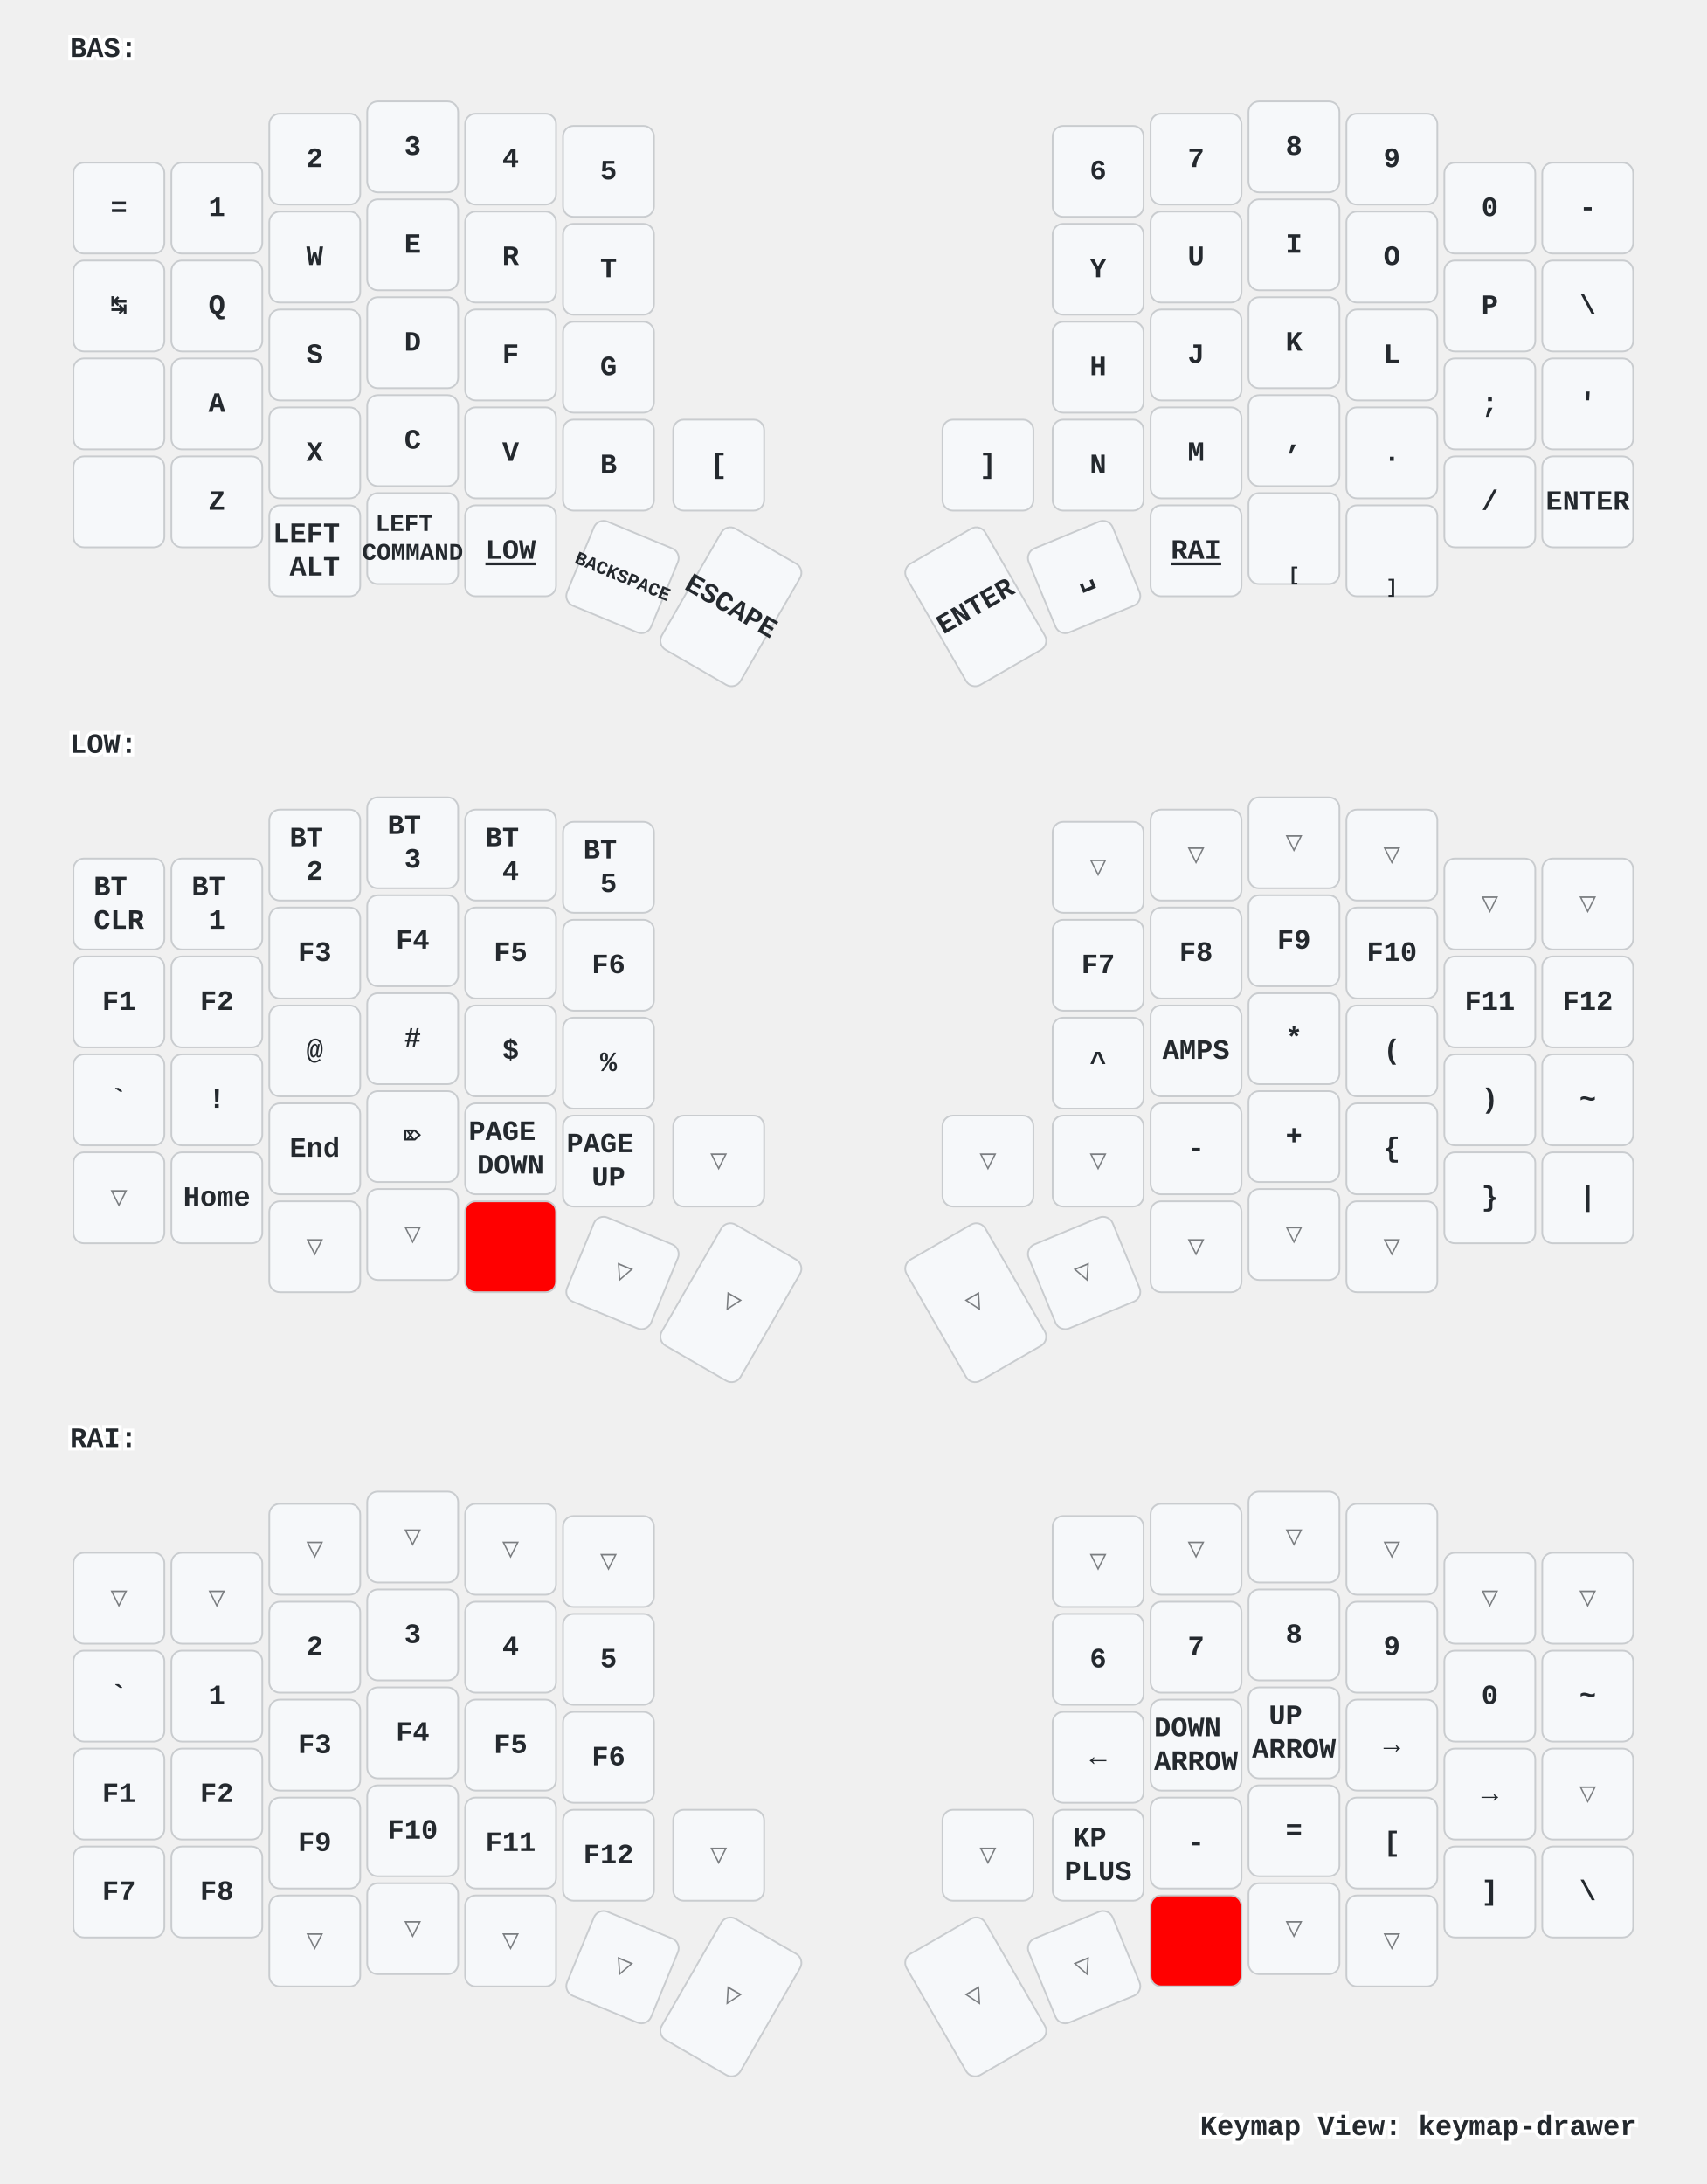
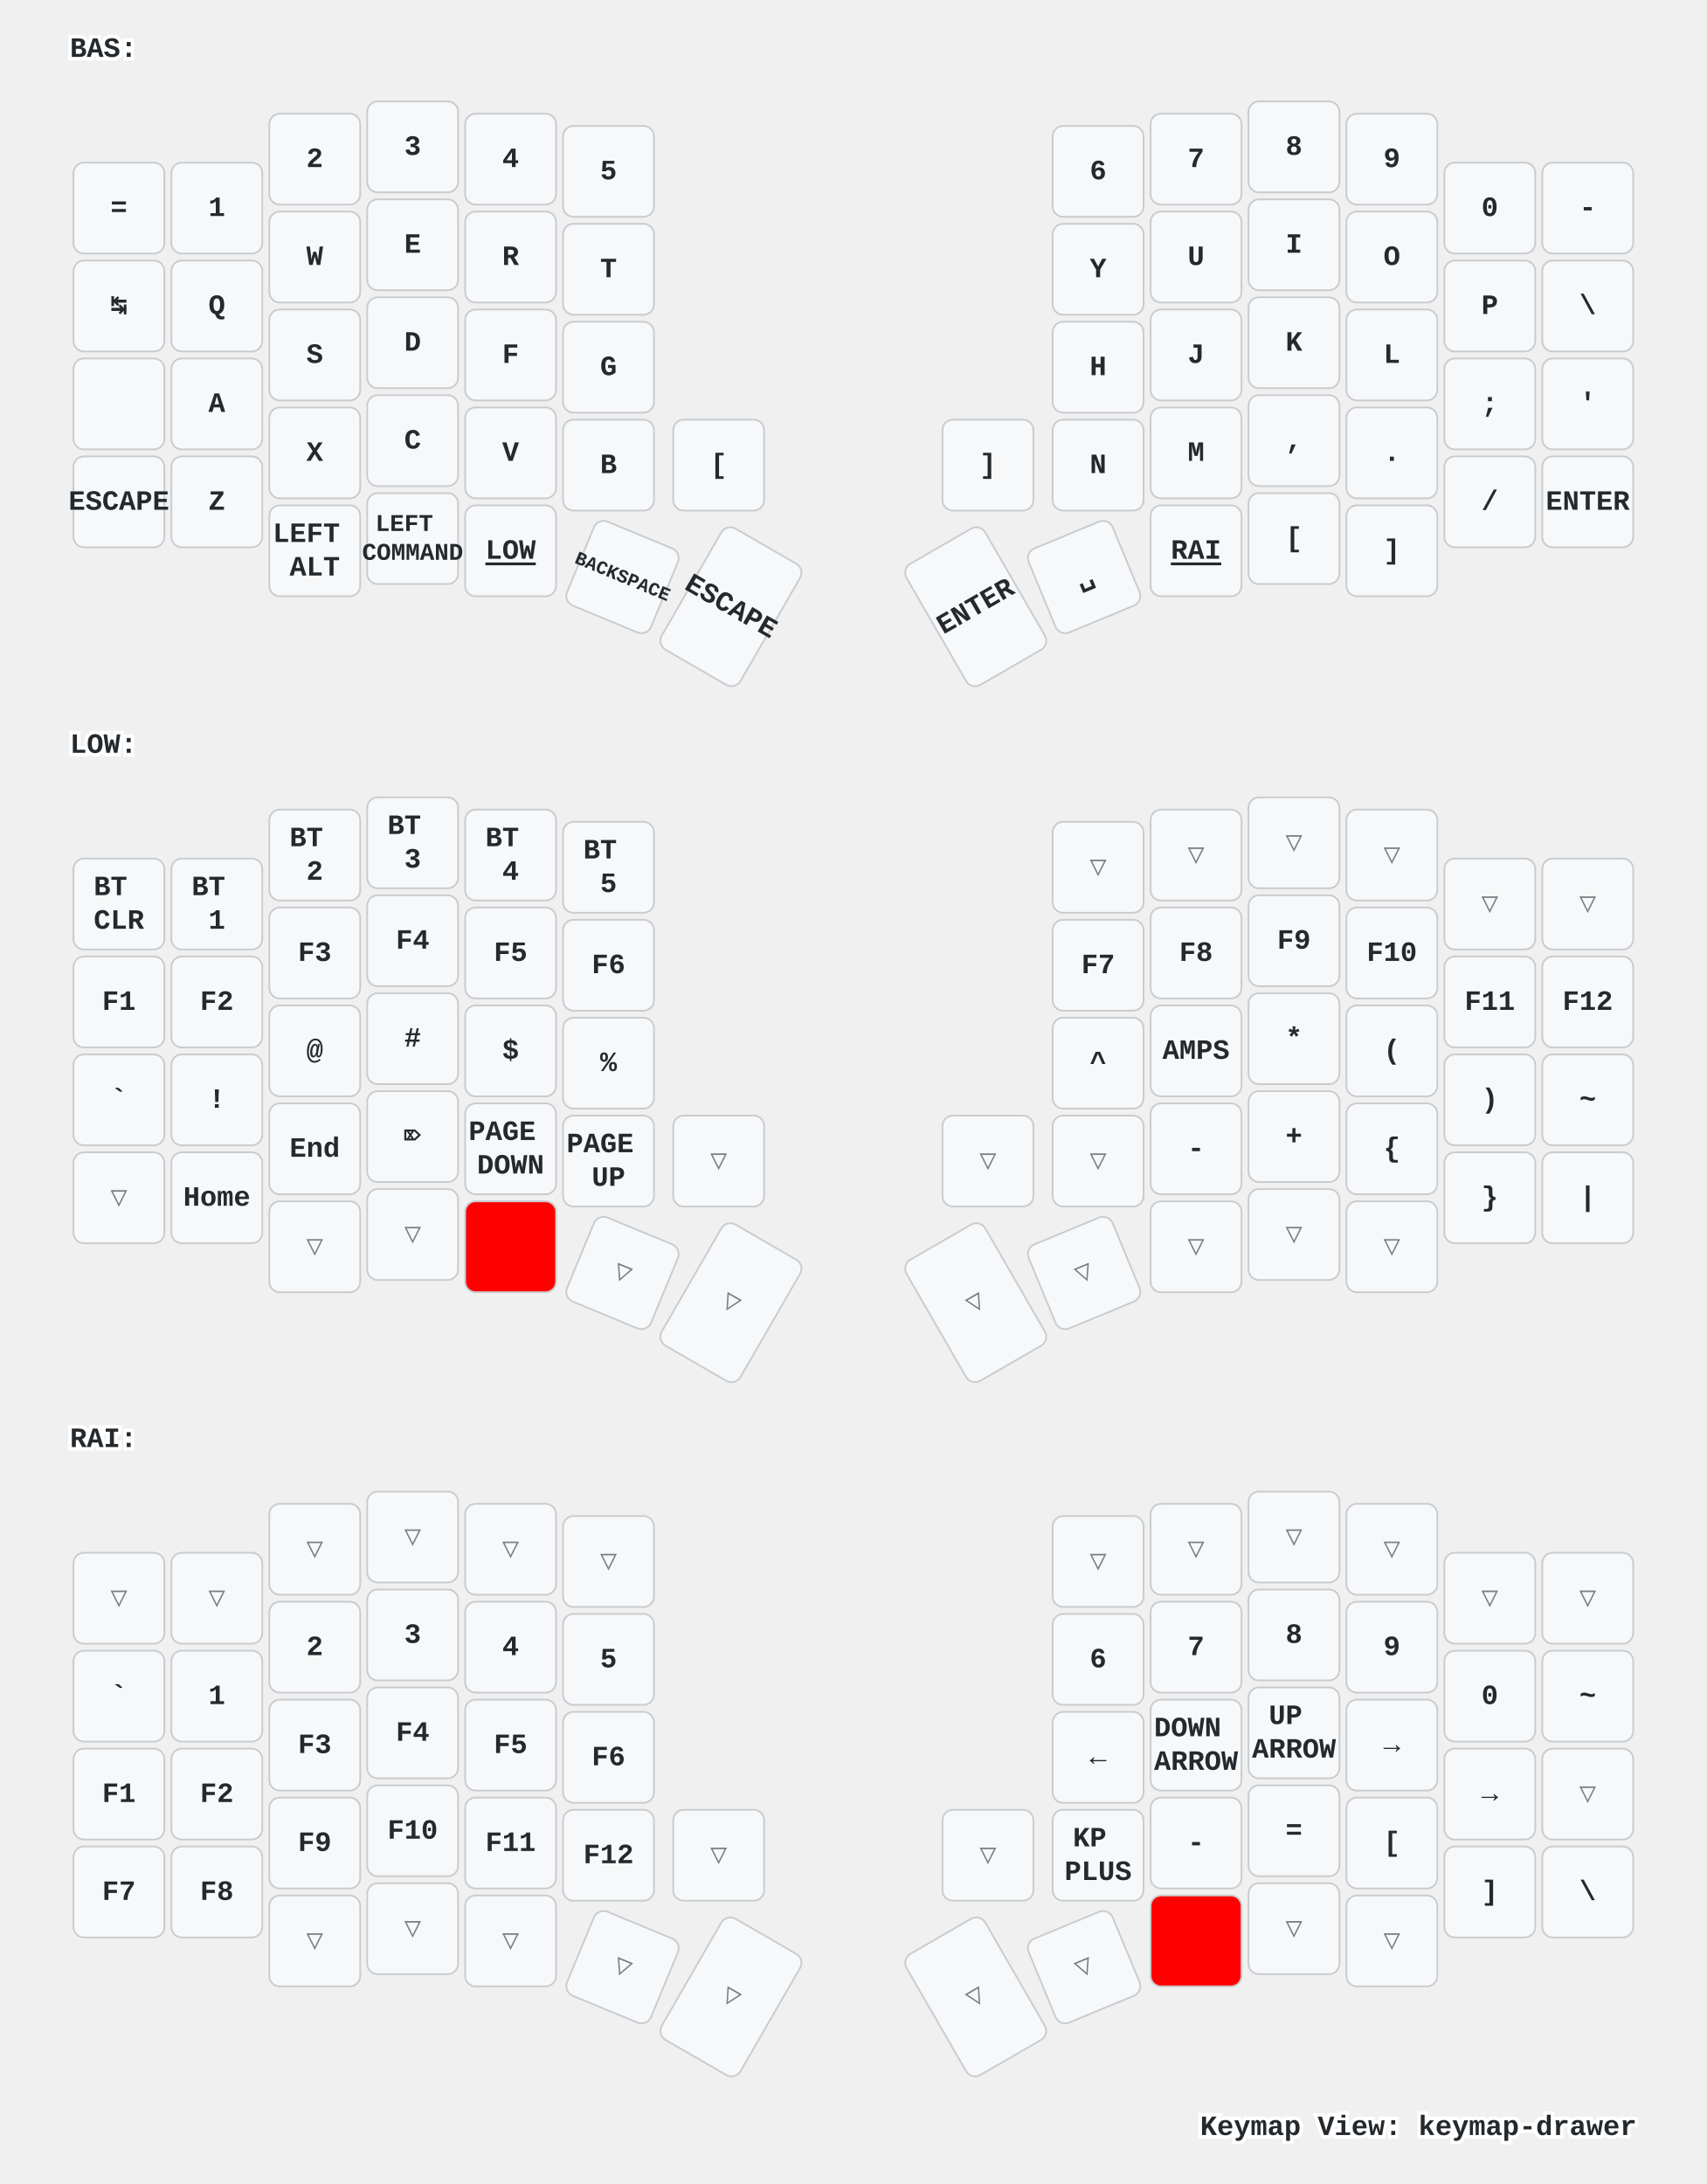
<svg xmlns="http://www.w3.org/2000/svg" xmlns:xlink="http://www.w3.org/1999/xlink" width="976" height="1249" viewBox="0 0 976 1249" class="keymap">
  <defs>/* start glyphs */
<svg id="mdi:apple-keyboard-command">
      <svg id="mdi-apple-keyboard-command" viewBox="0 0 24 24">
        <path d="M6,2A4,4 0 0,1 10,6V8H14V6A4,4 0 0,1 18,2A4,4 0 0,1 22,6A4,4 0 0,1 18,10H16V14H18A4,4 0 0,1 22,18A4,4 0 0,1 18,22A4,4 0 0,1 14,18V16H10V18A4,4 0 0,1 6,22A4,4 0 0,1 2,18A4,4 0 0,1 6,14H8V10H6A4,4 0 0,1 2,6A4,4 0 0,1 6,2M16,18A2,2 0 0,0 18,20A2,2 0 0,0 20,18A2,2 0 0,0 18,16H16V18M14,10H10V14H14V10M6,16A2,2 0 0,0 4,18A2,2 0 0,0 6,20A2,2 0 0,0 8,18V16H6M8,6A2,2 0 0,0 6,4A2,2 0 0,0 4,6A2,2 0 0,0 6,8H8V6M18,8A2,2 0 0,0 20,6A2,2 0 0,0 18,4A2,2 0 0,0 16,6V8H18Z" />
      </svg>
    </svg>
    <svg id="mdi:apple-keyboard-control">
      <svg id="mdi-apple-keyboard-control" viewBox="0 0 24 24">
        <path d="M19.78,11.78L18.36,13.19L12,6.83L5.64,13.19L4.22,11.78L12,4L19.78,11.78Z" />
+       </svg>
+     </svg>
+     <svg id="mdi:apple-keyboard-option">
+       <svg id="mdi-apple-keyboard-option" viewBox="0 0 24 24">
+         <path d="M3,4H9.11L16.15,18H21V20H14.88L7.84,6H3V4M14,4H21V6H14V4Z" />
      </svg>
    </svg>
    <svg id="mdi:apple-keyboard-shift">
      <svg id="mdi-apple-keyboard-shift" viewBox="0 0 24 24">
        <path d="M15,18V12H17.17L12,6.83L6.83,12H9V18H15M12,4L22,14H17V20H7V14H2L12,4Z" />
      </svg>
    </svg>
  </defs>/* end glyphs */
<style>/* inherit to force styles through use tags */
svg path {
    fill: inherit;
}

/* font and background color specifications */
svg.keymap {
    font-family: SFMono-Regular,Consolas,Liberation Mono,Menlo,monospace;
    font-size: 14px;
    font-kerning: normal;
    text-rendering: optimizeLegibility;
    fill: #24292e;
}

/* default key styling */
rect.key {
    fill: #f6f8fa;
}

rect.key, rect.combo {
    stroke: #c9cccf;
    stroke-width: 1;
}

/* default key side styling, only used is draw_key_sides is set */
rect.side {
    filter: brightness(90%);
}

/* color accent for combo boxes */
rect.combo, rect.combo-separate {
    fill: #cdf;
}

/* color accent for held keys */
rect.held, rect.combo.held {
    fill: #fdd;
}

/* color accent for ghost (optional) keys */
rect.ghost, rect.combo.ghost {
    stroke-dasharray: 4, 4;
    stroke-width: 2;
}

text {
    text-anchor: middle;
    dominant-baseline: middle;
}

/* styling for layer labels */
text.label {
    font-weight: bold;
    text-anchor: start;
    stroke: white;
    stroke-width: 4;
    paint-order: stroke;
}

/* styling for optional footer */
text.footer {
    text-anchor: end;
    dominant-baseline: auto;
    stroke: white;
    stroke-width: 4;
    paint-order: stroke;
}

/* styling for combo tap, and key non-tap label text */
text.combo, text.hold, text.shifted, text.left, text.right {
    font-size: 11px;
}

text.hold {
    text-anchor: middle;
    dominant-baseline: auto;
}

text.shifted {
    text-anchor: middle;
    dominant-baseline: hanging;
}

text.left {
    text-anchor: start;
}

text.right {
    text-anchor: end;
}

text.layer-activator {
    text-decoration: underline;
}

/* styling for hold/shifted label text in combo box */
text.combo.hold, text.combo.shifted, text.combo.left, text.combo.right {
    font-size: 8px;
}

/* lighter symbol for transparent keys */
text.trans {
    fill: #7b7e81;
}

/* styling for combo dendrons */
path.combo {
    stroke-width: 1;
    stroke: gray;
    fill: none;
}

/* Start Tabler Icons Cleanup */
/* cannot use height/width with glyphs */
.icon-tabler &gt; path {
    fill: inherit;
    stroke: inherit;
    stroke-width: 2;
}
/* hide tabler's default box */
.icon-tabler &gt; path[stroke="none"][fill="none"] {
    visibility: hidden;
}
/* End Tabler Icons Cleanup */

/* For default sytles, see https://github.com/caksoylar/keymap-drawer/blob/main/keymap_drawer/config.py#L85 */

svg.keymap {
  font-family: Ubuntu Mono, Inconsolata, Consolas, Liberation Mono, Menlo, monospace;
  font-size: 16px;
  font-weight: bold;
  text-rendering: optimizeLegibility;
}

/* Color accent for held keys
red = #f00
green = #0f0
blue = #00f
yellow = #ff0
cyan = #0ff
magenta = #f0f
white = #fff
black = #000
grey = #888
light grey = #ccc
#ffc
*/
rect.held, rect.combo.held {
    fill: #f00;
}

/* Technique borrowed and extended from https://github.com/englmaxi/zmk-config/blob/master/keymap-drawer/config.yaml */
.sym_sub_text.tap {
  translate: -5px 2px;
  font-size: 20px;
}
.sym_sub_text.shifted {
  translate: 10px 13px;
  font-size: 10px;
  opacity: 1.0;
}
.combo.sym_sub_text.tap {
  translate: -1px 1px;
}
.combo.sym_sub_text.shifted {
  translate: 7px 5px;
  font-size: 10px;
  opacity: 1.0;
}

/* Toggle */
.toggle.shifted {
  translate: -10px 12px;
}

.toggle.hold {
  translate: 13px -23px;
}

/* Variant for tap-dances */
.tap_dance.tap {
  translate: -7px 0px;
  font-size: 12px;
}
.tap_dance.shifted {
  translate: 7px 17px;
  font-size: 12px;
  opacity: 1.0;
}

/* Variant for symbol next to symbol */
.sym_by_sym.tap {
  translate: -6px 0px;
}
.sym_by_sym.shifted {
  translate: 10px 12px;
  opacity: 1.0;
}

.combo.sym_by_sym.tap {
  translate: -35px 0px;
}
.combo.sym_by_sym.shifted {
  translate: 35px 20px;
  opacity: 1.0;
}

.combo.sym_by_sym.hold {
  visibility: hidden;
}

/* hide hold box for combo sym_by_sym */
.combo.sym_by_sym.hold &gt; path[stroke="none"][fill="none"] {
  visibility: hidden;
}
</style>
  <g transform="translate(40, 0)" class="layer-BAS">
    <text x="0" y="28" class="label" id="BAS">BAS:</text>
    <g transform="translate(0, 56)">
      <g transform="translate(28, 63)" class="key keypos-0">
        <rect rx="6" ry="6" x="-26" y="-26" width="52" height="52" class="key" />
        <text x="0" y="0" class="key tap">=</text>
      </g>
      <g transform="translate(84, 63)" class="key keypos-1">
        <rect rx="6" ry="6" x="-26" y="-26" width="52" height="52" class="key" />
        <text x="0" y="0" class="key tap">1</text>
      </g>
      <g transform="translate(140, 35)" class="key keypos-2">
        <rect rx="6" ry="6" x="-26" y="-26" width="52" height="52" class="key" />
        <text x="0" y="0" class="key tap">2</text>
      </g>
      <g transform="translate(196, 28)" class="key keypos-3">
        <rect rx="6" ry="6" x="-26" y="-26" width="52" height="52" class="key" />
        <text x="0" y="0" class="key tap">3</text>
      </g>
      <g transform="translate(252, 35)" class="key keypos-4">
        <rect rx="6" ry="6" x="-26" y="-26" width="52" height="52" class="key" />
        <text x="0" y="0" class="key tap">4</text>
      </g>
      <g transform="translate(308, 42)" class="key keypos-5">
        <rect rx="6" ry="6" x="-26" y="-26" width="52" height="52" class="key" />
        <text x="0" y="0" class="key tap">5</text>
      </g>
      <g transform="translate(588, 42)" class="key keypos-6">
        <rect rx="6" ry="6" x="-26" y="-26" width="52" height="52" class="key" />
        <text x="0" y="0" class="key tap">6</text>
      </g>
      <g transform="translate(644, 35)" class="key keypos-7">
        <rect rx="6" ry="6" x="-26" y="-26" width="52" height="52" class="key" />
        <text x="0" y="0" class="key tap">7</text>
      </g>
      <g transform="translate(700, 28)" class="key keypos-8">
        <rect rx="6" ry="6" x="-26" y="-26" width="52" height="52" class="key" />
        <text x="0" y="0" class="key tap">8</text>
      </g>
      <g transform="translate(756, 35)" class="key keypos-9">
        <rect rx="6" ry="6" x="-26" y="-26" width="52" height="52" class="key" />
        <text x="0" y="0" class="key tap">9</text>
      </g>
      <g transform="translate(812, 63)" class="key keypos-10">
        <rect rx="6" ry="6" x="-26" y="-26" width="52" height="52" class="key" />
        <text x="0" y="0" class="key tap">0</text>
      </g>
      <g transform="translate(868, 63)" class="key keypos-11">
        <rect rx="6" ry="6" x="-26" y="-26" width="52" height="52" class="key" />
        <text x="0" y="0" class="key tap">-</text>
      </g>
      <g transform="translate(28, 119)" class="key keypos-12">
        <rect rx="6" ry="6" x="-26" y="-26" width="52" height="52" class="key" />
        <text x="0" y="0" class="key tap">↹</text>
      </g>
      <g transform="translate(84, 119)" class="key keypos-13">
        <rect rx="6" ry="6" x="-26" y="-26" width="52" height="52" class="key" />
        <text x="0" y="0" class="key tap">Q</text>
      </g>
      <g transform="translate(140, 91)" class="key keypos-14">
        <rect rx="6" ry="6" x="-26" y="-26" width="52" height="52" class="key" />
        <text x="0" y="0" class="key tap">W</text>
      </g>
      <g transform="translate(196, 84)" class="key keypos-15">
        <rect rx="6" ry="6" x="-26" y="-26" width="52" height="52" class="key" />
        <text x="0" y="0" class="key tap">E</text>
      </g>
      <g transform="translate(252, 91)" class="key keypos-16">
        <rect rx="6" ry="6" x="-26" y="-26" width="52" height="52" class="key" />
        <text x="0" y="0" class="key tap">R</text>
      </g>
      <g transform="translate(308, 98)" class="key keypos-17">
        <rect rx="6" ry="6" x="-26" y="-26" width="52" height="52" class="key" />
        <text x="0" y="0" class="key tap">T</text>
      </g>
      <g transform="translate(588, 98)" class="key keypos-18">
        <rect rx="6" ry="6" x="-26" y="-26" width="52" height="52" class="key" />
        <text x="0" y="0" class="key tap">Y</text>
      </g>
      <g transform="translate(644, 91)" class="key keypos-19">
        <rect rx="6" ry="6" x="-26" y="-26" width="52" height="52" class="key" />
        <text x="0" y="0" class="key tap">U</text>
      </g>
      <g transform="translate(700, 84)" class="key keypos-20">
        <rect rx="6" ry="6" x="-26" y="-26" width="52" height="52" class="key" />
        <text x="0" y="0" class="key tap">I</text>
      </g>
      <g transform="translate(756, 91)" class="key keypos-21">
        <rect rx="6" ry="6" x="-26" y="-26" width="52" height="52" class="key" />
        <text x="0" y="0" class="key tap">O</text>
      </g>
      <g transform="translate(812, 119)" class="key keypos-22">
        <rect rx="6" ry="6" x="-26" y="-26" width="52" height="52" class="key" />
        <text x="0" y="0" class="key tap">P</text>
      </g>
      <g transform="translate(868, 119)" class="key keypos-23">
        <rect rx="6" ry="6" x="-26" y="-26" width="52" height="52" class="key" />
        <text x="0" y="0" class="key tap">\</text>
      </g>
      <g transform="translate(28, 175)" class="key keypos-24">
        <rect rx="6" ry="6" x="-26" y="-26" width="52" height="52" class="key" />
        <use href="#mdi:apple-keyboard-control" xlink:href="#mdi:apple-keyboard-control" x="-9" y="-9" height="18" width="18.0" class="key tap glyph mdi:apple-keyboard-control" />
      </g>
      <g transform="translate(84, 175)" class="key keypos-25">
        <rect rx="6" ry="6" x="-26" y="-26" width="52" height="52" class="key" />
        <text x="0" y="0" class="key tap">A</text>
      </g>
      <g transform="translate(140, 147)" class="key keypos-26">
        <rect rx="6" ry="6" x="-26" y="-26" width="52" height="52" class="key" />
        <text x="0" y="0" class="key tap">S</text>
      </g>
      <g transform="translate(196, 140)" class="key keypos-27">
        <rect rx="6" ry="6" x="-26" y="-26" width="52" height="52" class="key" />
        <text x="0" y="0" class="key tap">D</text>
      </g>
      <g transform="translate(252, 147)" class="key keypos-28">
        <rect rx="6" ry="6" x="-26" y="-26" width="52" height="52" class="key" />
        <text x="0" y="0" class="key tap">F</text>
      </g>
      <g transform="translate(308, 154)" class="key keypos-29">
        <rect rx="6" ry="6" x="-26" y="-26" width="52" height="52" class="key" />
        <text x="0" y="0" class="key tap">G</text>
      </g>
      <g transform="translate(588, 154)" class="key keypos-30">
        <rect rx="6" ry="6" x="-26" y="-26" width="52" height="52" class="key" />
        <text x="0" y="0" class="key tap">H</text>
      </g>
      <g transform="translate(644, 147)" class="key keypos-31">
        <rect rx="6" ry="6" x="-26" y="-26" width="52" height="52" class="key" />
        <text x="0" y="0" class="key tap">J</text>
      </g>
      <g transform="translate(700, 140)" class="key keypos-32">
        <rect rx="6" ry="6" x="-26" y="-26" width="52" height="52" class="key" />
        <text x="0" y="0" class="key tap">K</text>
      </g>
      <g transform="translate(756, 147)" class="key keypos-33">
        <rect rx="6" ry="6" x="-26" y="-26" width="52" height="52" class="key" />
        <text x="0" y="0" class="key tap">L</text>
      </g>
      <g transform="translate(812, 175)" class="key keypos-34">
        <rect rx="6" ry="6" x="-26" y="-26" width="52" height="52" class="key" />
        <text x="0" y="0" class="key tap">;</text>
      </g>
      <g transform="translate(868, 175)" class="key keypos-35">
        <rect rx="6" ry="6" x="-26" y="-26" width="52" height="52" class="key" />
        <text x="0" y="0" class="key tap">'</text>
      </g>
      <g transform="translate(28, 231)" class="key keypos-36">
        <rect rx="6" ry="6" x="-26" y="-26" width="52" height="52" class="key" />
-         <use href="#mdi:apple-keyboard-shift" xlink:href="#mdi:apple-keyboard-shift" x="-9" y="-9" height="18" width="18.0" class="key tap glyph mdi:apple-keyboard-shift" />
+         <text x="0" y="0" class="key tap">ESCAPE</text>
+         <use href="#mdi:apple-keyboard-shift" xlink:href="#mdi:apple-keyboard-shift" x="-8" y="9" height="15" width="15.0" class="key hold glyph mdi:apple-keyboard-shift" />
      </g>
      <g transform="translate(84, 231)" class="key keypos-37">
        <rect rx="6" ry="6" x="-26" y="-26" width="52" height="52" class="key" />
        <text x="0" y="0" class="key tap">Z</text>
      </g>
      <g transform="translate(140, 203)" class="key keypos-38">
        <rect rx="6" ry="6" x="-26" y="-26" width="52" height="52" class="key" />
        <text x="0" y="0" class="key tap">X</text>
      </g>
      <g transform="translate(196, 196)" class="key keypos-39">
        <rect rx="6" ry="6" x="-26" y="-26" width="52" height="52" class="key" />
        <text x="0" y="0" class="key tap">C</text>
      </g>
      <g transform="translate(252, 203)" class="key keypos-40">
        <rect rx="6" ry="6" x="-26" y="-26" width="52" height="52" class="key" />
        <text x="0" y="0" class="key tap">V</text>
      </g>
      <g transform="translate(308, 210)" class="key keypos-41">
        <rect rx="6" ry="6" x="-26" y="-26" width="52" height="52" class="key" />
        <text x="0" y="0" class="key tap">B</text>
      </g>
      <g transform="translate(371, 210)" class="key keypos-42">
        <rect rx="6" ry="6" x="-26" y="-26" width="52" height="52" class="key" />
        <text x="0" y="0" class="key tap">[</text>
      </g>
      <g transform="translate(525, 210)" class="key keypos-43">
        <rect rx="6" ry="6" x="-26" y="-26" width="52" height="52" class="key" />
        <text x="0" y="0" class="key tap">]</text>
      </g>
      <g transform="translate(588, 210)" class="key keypos-44">
        <rect rx="6" ry="6" x="-26" y="-26" width="52" height="52" class="key" />
        <text x="0" y="0" class="key tap">N</text>
      </g>
      <g transform="translate(644, 203)" class="key keypos-45">
        <rect rx="6" ry="6" x="-26" y="-26" width="52" height="52" class="key" />
        <text x="0" y="0" class="key tap">M</text>
      </g>
      <g transform="translate(700, 196)" class="key keypos-46">
        <rect rx="6" ry="6" x="-26" y="-26" width="52" height="52" class="key" />
        <text x="0" y="0" class="key tap">,</text>
      </g>
      <g transform="translate(756, 203)" class="key keypos-47">
        <rect rx="6" ry="6" x="-26" y="-26" width="52" height="52" class="key" />
        <text x="0" y="0" class="key tap">.</text>
      </g>
      <g transform="translate(812, 231)" class="key keypos-48">
        <rect rx="6" ry="6" x="-26" y="-26" width="52" height="52" class="key" />
        <text x="0" y="0" class="key tap">/</text>
      </g>
      <g transform="translate(868, 231)" class="key keypos-49">
        <rect rx="6" ry="6" x="-26" y="-26" width="52" height="52" class="key" />
        <text x="0" y="0" class="key tap">ENTER</text>
        <use href="#mdi:apple-keyboard-shift" xlink:href="#mdi:apple-keyboard-shift" x="-8" y="9" height="15" width="15.0" class="key hold glyph mdi:apple-keyboard-shift" />
      </g>
      <g transform="translate(140, 259)" class="key keypos-50">
        <rect rx="6" ry="6" x="-26" y="-26" width="52" height="52" class="key" />
        <text x="0" y="0" class="key tap">
          <tspan x="0" dy="-0.6em">LEFT</tspan>
          <tspan x="0" dy="1.2em">ALT</tspan>
        </text>
      </g>
      <g transform="translate(196, 252)" class="key keypos-51">
        <rect rx="6" ry="6" x="-26" y="-26" width="52" height="52" class="key" />
        <text x="0" y="0" class="key tap">
          <tspan x="0" dy="-0.6em" style="font-size: 86%">LEFT</tspan>
          <tspan x="0" dy="1.2em" style="font-size: 86%">COMMAND</tspan>
        </text>
      </g>
      <g transform="translate(252, 259)" class="key keypos-52">
        <rect rx="6" ry="6" x="-26" y="-26" width="52" height="52" class="key" />
        <a href="#LOW">
          <text x="0" y="0" class="key tap layer-activator">LOW</text>
        </a>
      </g>
      <g transform="translate(316, 274) rotate(22.5)" class="key keypos-53">
        <rect rx="6" ry="6" x="-26" y="-26" width="52" height="52" class="key" />
        <text x="0" y="0" class="key tap">
          <tspan style="font-size: 67%">BACKSPACE</tspan>
        </text>
      </g>
      <g transform="translate(378, 291) rotate(30.0)" class="key keypos-54">
        <rect rx="6" ry="6" x="-26" y="-40" width="52" height="80" class="key" />
        <text x="0" y="0" class="key tap">ESCAPE</text>
      </g>
      <g transform="translate(518, 291) rotate(-30.0)" class="key keypos-55">
        <rect rx="6" ry="6" x="-26" y="-40" width="52" height="80" class="key" />
        <text x="0" y="0" class="key tap">ENTER</text>
        <use href="#mdi:apple-keyboard-control" xlink:href="#mdi:apple-keyboard-control" x="-8" y="23" height="15" width="15.0" class="key hold glyph mdi:apple-keyboard-control" />
      </g>
      <g transform="translate(580, 274) rotate(-22.5)" class="key keypos-56">
        <rect rx="6" ry="6" x="-26" y="-26" width="52" height="52" class="key" />
        <text x="0" y="0" class="key tap">␣</text>
      </g>
      <g transform="translate(644, 259)" class="key keypos-57">
        <rect rx="6" ry="6" x="-26" y="-26" width="52" height="52" class="key" />
        <a href="#RAI">
          <text x="0" y="0" class="key tap layer-activator">RAI</text>
        </a>
      </g>
      <g transform="translate(700, 252)" class="key keypos-58">
        <rect rx="6" ry="6" x="-26" y="-26" width="52" height="52" class="key" />
-         <use href="#mdi:apple-keyboard-command" xlink:href="#mdi:apple-keyboard-command" x="-9" y="-9" height="18" width="18.0" class="key tap glyph mdi:apple-keyboard-command" />
-         <text x="0" y="24" class="key hold">[</text>
+         <text x="0" y="0" class="key tap">[</text>
+         <use href="#mdi:apple-keyboard-command" xlink:href="#mdi:apple-keyboard-command" x="-8" y="9" height="15" width="15.0" class="key hold glyph mdi:apple-keyboard-command" />
      </g>
      <g transform="translate(756, 259)" class="key keypos-59">
        <rect rx="6" ry="6" x="-26" y="-26" width="52" height="52" class="key" />
-         <use href="#mdi:apple-keyboard-command" xlink:href="#mdi:apple-keyboard-command" x="-9" y="-9" height="18" width="18.0" class="key tap glyph mdi:apple-keyboard-command" />
-         <text x="0" y="24" class="key hold">]</text>
+         <text x="0" y="0" class="key tap">]</text>
+         <use href="#mdi:apple-keyboard-option" xlink:href="#mdi:apple-keyboard-option" x="-8" y="9" height="15" width="15.0" class="key hold glyph mdi:apple-keyboard-option" />
      </g>
    </g>
  </g>
  <g transform="translate(40, 398)" class="layer-LOW">
    <text x="0" y="28" class="label" id="LOW">LOW:</text>
    <g transform="translate(0, 56)">
      <g transform="translate(28, 63)" class="key keypos-0">
        <rect rx="6" ry="6" x="-26" y="-26" width="52" height="52" class="key" />
        <text x="0" y="0" class="key tap">
          <tspan x="0" dy="-0.6em">BT</tspan>
          <tspan x="0" dy="1.2em">CLR</tspan>
        </text>
      </g>
      <g transform="translate(84, 63)" class="key keypos-1">
        <rect rx="6" ry="6" x="-26" y="-26" width="52" height="52" class="key" />
        <text x="0" y="0" class="key tap">
          <tspan x="0" dy="-0.6em">BT</tspan>
          <tspan x="0" dy="1.2em">1</tspan>
        </text>
      </g>
      <g transform="translate(140, 35)" class="key keypos-2">
        <rect rx="6" ry="6" x="-26" y="-26" width="52" height="52" class="key" />
        <text x="0" y="0" class="key tap">
          <tspan x="0" dy="-0.6em">BT</tspan>
          <tspan x="0" dy="1.2em">2</tspan>
        </text>
      </g>
      <g transform="translate(196, 28)" class="key keypos-3">
        <rect rx="6" ry="6" x="-26" y="-26" width="52" height="52" class="key" />
        <text x="0" y="0" class="key tap">
          <tspan x="0" dy="-0.6em">BT</tspan>
          <tspan x="0" dy="1.2em">3</tspan>
        </text>
      </g>
      <g transform="translate(252, 35)" class="key keypos-4">
        <rect rx="6" ry="6" x="-26" y="-26" width="52" height="52" class="key" />
        <text x="0" y="0" class="key tap">
          <tspan x="0" dy="-0.6em">BT</tspan>
          <tspan x="0" dy="1.2em">4</tspan>
        </text>
      </g>
      <g transform="translate(308, 42)" class="key keypos-5">
        <rect rx="6" ry="6" x="-26" y="-26" width="52" height="52" class="key" />
        <text x="0" y="0" class="key tap">
          <tspan x="0" dy="-0.6em">BT</tspan>
          <tspan x="0" dy="1.2em">5</tspan>
        </text>
      </g>
      <g transform="translate(588, 42)" class="key trans keypos-6">
        <rect rx="6" ry="6" x="-26" y="-26" width="52" height="52" class="key trans" />
        <text x="0" y="0" class="key trans tap">▽</text>
      </g>
      <g transform="translate(644, 35)" class="key trans keypos-7">
        <rect rx="6" ry="6" x="-26" y="-26" width="52" height="52" class="key trans" />
        <text x="0" y="0" class="key trans tap">▽</text>
      </g>
      <g transform="translate(700, 28)" class="key trans keypos-8">
        <rect rx="6" ry="6" x="-26" y="-26" width="52" height="52" class="key trans" />
        <text x="0" y="0" class="key trans tap">▽</text>
      </g>
      <g transform="translate(756, 35)" class="key trans keypos-9">
        <rect rx="6" ry="6" x="-26" y="-26" width="52" height="52" class="key trans" />
        <text x="0" y="0" class="key trans tap">▽</text>
      </g>
      <g transform="translate(812, 63)" class="key trans keypos-10">
        <rect rx="6" ry="6" x="-26" y="-26" width="52" height="52" class="key trans" />
        <text x="0" y="0" class="key trans tap">▽</text>
      </g>
      <g transform="translate(868, 63)" class="key trans keypos-11">
        <rect rx="6" ry="6" x="-26" y="-26" width="52" height="52" class="key trans" />
        <text x="0" y="0" class="key trans tap">▽</text>
      </g>
      <g transform="translate(28, 119)" class="key keypos-12">
        <rect rx="6" ry="6" x="-26" y="-26" width="52" height="52" class="key" />
        <text x="0" y="0" class="key tap">F1</text>
      </g>
      <g transform="translate(84, 119)" class="key keypos-13">
        <rect rx="6" ry="6" x="-26" y="-26" width="52" height="52" class="key" />
        <text x="0" y="0" class="key tap">F2</text>
      </g>
      <g transform="translate(140, 91)" class="key keypos-14">
        <rect rx="6" ry="6" x="-26" y="-26" width="52" height="52" class="key" />
        <text x="0" y="0" class="key tap">F3</text>
      </g>
      <g transform="translate(196, 84)" class="key keypos-15">
        <rect rx="6" ry="6" x="-26" y="-26" width="52" height="52" class="key" />
        <text x="0" y="0" class="key tap">F4</text>
      </g>
      <g transform="translate(252, 91)" class="key keypos-16">
        <rect rx="6" ry="6" x="-26" y="-26" width="52" height="52" class="key" />
        <text x="0" y="0" class="key tap">F5</text>
      </g>
      <g transform="translate(308, 98)" class="key keypos-17">
        <rect rx="6" ry="6" x="-26" y="-26" width="52" height="52" class="key" />
        <text x="0" y="0" class="key tap">F6</text>
      </g>
      <g transform="translate(588, 98)" class="key keypos-18">
        <rect rx="6" ry="6" x="-26" y="-26" width="52" height="52" class="key" />
        <text x="0" y="0" class="key tap">F7</text>
      </g>
      <g transform="translate(644, 91)" class="key keypos-19">
        <rect rx="6" ry="6" x="-26" y="-26" width="52" height="52" class="key" />
        <text x="0" y="0" class="key tap">F8</text>
      </g>
      <g transform="translate(700, 84)" class="key keypos-20">
        <rect rx="6" ry="6" x="-26" y="-26" width="52" height="52" class="key" />
        <text x="0" y="0" class="key tap">F9</text>
      </g>
      <g transform="translate(756, 91)" class="key keypos-21">
        <rect rx="6" ry="6" x="-26" y="-26" width="52" height="52" class="key" />
        <text x="0" y="0" class="key tap">F10</text>
      </g>
      <g transform="translate(812, 119)" class="key keypos-22">
        <rect rx="6" ry="6" x="-26" y="-26" width="52" height="52" class="key" />
        <text x="0" y="0" class="key tap">F11</text>
      </g>
      <g transform="translate(868, 119)" class="key keypos-23">
        <rect rx="6" ry="6" x="-26" y="-26" width="52" height="52" class="key" />
        <text x="0" y="0" class="key tap">F12</text>
      </g>
      <g transform="translate(28, 175)" class="key keypos-24">
        <rect rx="6" ry="6" x="-26" y="-26" width="52" height="52" class="key" />
        <text x="0" y="0" class="key tap">`</text>
      </g>
      <g transform="translate(84, 175)" class="key keypos-25">
        <rect rx="6" ry="6" x="-26" y="-26" width="52" height="52" class="key" />
        <text x="0" y="0" class="key tap">!</text>
      </g>
      <g transform="translate(140, 147)" class="key keypos-26">
        <rect rx="6" ry="6" x="-26" y="-26" width="52" height="52" class="key" />
        <text x="0" y="0" class="key tap">@</text>
      </g>
      <g transform="translate(196, 140)" class="key keypos-27">
        <rect rx="6" ry="6" x="-26" y="-26" width="52" height="52" class="key" />
        <text x="0" y="0" class="key tap">#</text>
      </g>
      <g transform="translate(252, 147)" class="key keypos-28">
        <rect rx="6" ry="6" x="-26" y="-26" width="52" height="52" class="key" />
        <text x="0" y="0" class="key tap">$</text>
      </g>
      <g transform="translate(308, 154)" class="key keypos-29">
        <rect rx="6" ry="6" x="-26" y="-26" width="52" height="52" class="key" />
        <text x="0" y="0" class="key tap">%</text>
      </g>
      <g transform="translate(588, 154)" class="key keypos-30">
        <rect rx="6" ry="6" x="-26" y="-26" width="52" height="52" class="key" />
        <text x="0" y="0" class="key tap">^</text>
      </g>
      <g transform="translate(644, 147)" class="key keypos-31">
        <rect rx="6" ry="6" x="-26" y="-26" width="52" height="52" class="key" />
        <text x="0" y="0" class="key tap">AMPS</text>
      </g>
      <g transform="translate(700, 140)" class="key keypos-32">
        <rect rx="6" ry="6" x="-26" y="-26" width="52" height="52" class="key" />
        <text x="0" y="0" class="key tap">*</text>
      </g>
      <g transform="translate(756, 147)" class="key keypos-33">
        <rect rx="6" ry="6" x="-26" y="-26" width="52" height="52" class="key" />
        <text x="0" y="0" class="key tap">(</text>
      </g>
      <g transform="translate(812, 175)" class="key keypos-34">
        <rect rx="6" ry="6" x="-26" y="-26" width="52" height="52" class="key" />
        <text x="0" y="0" class="key tap">)</text>
      </g>
      <g transform="translate(868, 175)" class="key keypos-35">
        <rect rx="6" ry="6" x="-26" y="-26" width="52" height="52" class="key" />
        <text x="0" y="0" class="key tap">~</text>
      </g>
      <g transform="translate(28, 231)" class="key trans keypos-36">
        <rect rx="6" ry="6" x="-26" y="-26" width="52" height="52" class="key trans" />
        <text x="0" y="0" class="key trans tap">▽</text>
      </g>
      <g transform="translate(84, 231)" class="key keypos-37">
        <rect rx="6" ry="6" x="-26" y="-26" width="52" height="52" class="key" />
        <text x="0" y="0" class="key tap">Home</text>
      </g>
      <g transform="translate(140, 203)" class="key keypos-38">
        <rect rx="6" ry="6" x="-26" y="-26" width="52" height="52" class="key" />
        <text x="0" y="0" class="key tap">End</text>
      </g>
      <g transform="translate(196, 196)" class="key keypos-39">
        <rect rx="6" ry="6" x="-26" y="-26" width="52" height="52" class="key" />
        <text x="0" y="0" class="key tap">⌦</text>
      </g>
      <g transform="translate(252, 203)" class="key keypos-40">
        <rect rx="6" ry="6" x="-26" y="-26" width="52" height="52" class="key" />
        <text x="0" y="0" class="key tap">
          <tspan x="0" dy="-0.6em">PAGE</tspan>
          <tspan x="0" dy="1.2em">DOWN</tspan>
        </text>
      </g>
      <g transform="translate(308, 210)" class="key keypos-41">
        <rect rx="6" ry="6" x="-26" y="-26" width="52" height="52" class="key" />
        <text x="0" y="0" class="key tap">
          <tspan x="0" dy="-0.6em">PAGE</tspan>
          <tspan x="0" dy="1.2em">UP</tspan>
        </text>
      </g>
      <g transform="translate(371, 210)" class="key trans keypos-42">
        <rect rx="6" ry="6" x="-26" y="-26" width="52" height="52" class="key trans" />
        <text x="0" y="0" class="key trans tap">▽</text>
      </g>
      <g transform="translate(525, 210)" class="key trans keypos-43">
        <rect rx="6" ry="6" x="-26" y="-26" width="52" height="52" class="key trans" />
        <text x="0" y="0" class="key trans tap">▽</text>
      </g>
      <g transform="translate(588, 210)" class="key trans keypos-44">
        <rect rx="6" ry="6" x="-26" y="-26" width="52" height="52" class="key trans" />
        <text x="0" y="0" class="key trans tap">▽</text>
      </g>
      <g transform="translate(644, 203)" class="key keypos-45">
        <rect rx="6" ry="6" x="-26" y="-26" width="52" height="52" class="key" />
        <text x="0" y="0" class="key tap">-</text>
      </g>
      <g transform="translate(700, 196)" class="key keypos-46">
        <rect rx="6" ry="6" x="-26" y="-26" width="52" height="52" class="key" />
        <text x="0" y="0" class="key tap">+</text>
      </g>
      <g transform="translate(756, 203)" class="key keypos-47">
        <rect rx="6" ry="6" x="-26" y="-26" width="52" height="52" class="key" />
        <text x="0" y="0" class="key tap">{</text>
      </g>
      <g transform="translate(812, 231)" class="key keypos-48">
        <rect rx="6" ry="6" x="-26" y="-26" width="52" height="52" class="key" />
        <text x="0" y="0" class="key tap">}</text>
      </g>
      <g transform="translate(868, 231)" class="key keypos-49">
        <rect rx="6" ry="6" x="-26" y="-26" width="52" height="52" class="key" />
        <text x="0" y="0" class="key tap">|</text>
      </g>
      <g transform="translate(140, 259)" class="key trans keypos-50">
        <rect rx="6" ry="6" x="-26" y="-26" width="52" height="52" class="key trans" />
        <text x="0" y="0" class="key trans tap">▽</text>
      </g>
      <g transform="translate(196, 252)" class="key trans keypos-51">
        <rect rx="6" ry="6" x="-26" y="-26" width="52" height="52" class="key trans" />
        <text x="0" y="0" class="key trans tap">▽</text>
      </g>
      <g transform="translate(252, 259)" class="key held keypos-52">
        <rect rx="6" ry="6" x="-26" y="-26" width="52" height="52" class="key held" />
      </g>
      <g transform="translate(316, 274) rotate(22.5)" class="key trans keypos-53">
        <rect rx="6" ry="6" x="-26" y="-26" width="52" height="52" class="key trans" />
        <text x="0" y="0" class="key trans tap">▽</text>
      </g>
      <g transform="translate(378, 291) rotate(30.0)" class="key trans keypos-54">
        <rect rx="6" ry="6" x="-26" y="-40" width="52" height="80" class="key trans" />
        <text x="0" y="0" class="key trans tap">▽</text>
      </g>
      <g transform="translate(518, 291) rotate(-30.0)" class="key trans keypos-55">
        <rect rx="6" ry="6" x="-26" y="-40" width="52" height="80" class="key trans" />
        <text x="0" y="0" class="key trans tap">▽</text>
      </g>
      <g transform="translate(580, 274) rotate(-22.5)" class="key trans keypos-56">
        <rect rx="6" ry="6" x="-26" y="-26" width="52" height="52" class="key trans" />
        <text x="0" y="0" class="key trans tap">▽</text>
      </g>
      <g transform="translate(644, 259)" class="key trans keypos-57">
        <rect rx="6" ry="6" x="-26" y="-26" width="52" height="52" class="key trans" />
        <text x="0" y="0" class="key trans tap">▽</text>
      </g>
      <g transform="translate(700, 252)" class="key trans keypos-58">
        <rect rx="6" ry="6" x="-26" y="-26" width="52" height="52" class="key trans" />
        <text x="0" y="0" class="key trans tap">▽</text>
      </g>
      <g transform="translate(756, 259)" class="key trans keypos-59">
        <rect rx="6" ry="6" x="-26" y="-26" width="52" height="52" class="key trans" />
        <text x="0" y="0" class="key trans tap">▽</text>
      </g>
    </g>
  </g>
  <g transform="translate(40, 795)" class="layer-RAI">
    <text x="0" y="28" class="label" id="RAI">RAI:</text>
    <g transform="translate(0, 56)">
      <g transform="translate(28, 63)" class="key trans keypos-0">
        <rect rx="6" ry="6" x="-26" y="-26" width="52" height="52" class="key trans" />
        <text x="0" y="0" class="key trans tap">▽</text>
      </g>
      <g transform="translate(84, 63)" class="key trans keypos-1">
        <rect rx="6" ry="6" x="-26" y="-26" width="52" height="52" class="key trans" />
        <text x="0" y="0" class="key trans tap">▽</text>
      </g>
      <g transform="translate(140, 35)" class="key trans keypos-2">
        <rect rx="6" ry="6" x="-26" y="-26" width="52" height="52" class="key trans" />
        <text x="0" y="0" class="key trans tap">▽</text>
      </g>
      <g transform="translate(196, 28)" class="key trans keypos-3">
        <rect rx="6" ry="6" x="-26" y="-26" width="52" height="52" class="key trans" />
        <text x="0" y="0" class="key trans tap">▽</text>
      </g>
      <g transform="translate(252, 35)" class="key trans keypos-4">
        <rect rx="6" ry="6" x="-26" y="-26" width="52" height="52" class="key trans" />
        <text x="0" y="0" class="key trans tap">▽</text>
      </g>
      <g transform="translate(308, 42)" class="key trans keypos-5">
        <rect rx="6" ry="6" x="-26" y="-26" width="52" height="52" class="key trans" />
        <text x="0" y="0" class="key trans tap">▽</text>
      </g>
      <g transform="translate(588, 42)" class="key trans keypos-6">
        <rect rx="6" ry="6" x="-26" y="-26" width="52" height="52" class="key trans" />
        <text x="0" y="0" class="key trans tap">▽</text>
      </g>
      <g transform="translate(644, 35)" class="key trans keypos-7">
        <rect rx="6" ry="6" x="-26" y="-26" width="52" height="52" class="key trans" />
        <text x="0" y="0" class="key trans tap">▽</text>
      </g>
      <g transform="translate(700, 28)" class="key trans keypos-8">
        <rect rx="6" ry="6" x="-26" y="-26" width="52" height="52" class="key trans" />
        <text x="0" y="0" class="key trans tap">▽</text>
      </g>
      <g transform="translate(756, 35)" class="key trans keypos-9">
        <rect rx="6" ry="6" x="-26" y="-26" width="52" height="52" class="key trans" />
        <text x="0" y="0" class="key trans tap">▽</text>
      </g>
      <g transform="translate(812, 63)" class="key trans keypos-10">
        <rect rx="6" ry="6" x="-26" y="-26" width="52" height="52" class="key trans" />
        <text x="0" y="0" class="key trans tap">▽</text>
      </g>
      <g transform="translate(868, 63)" class="key trans keypos-11">
        <rect rx="6" ry="6" x="-26" y="-26" width="52" height="52" class="key trans" />
        <text x="0" y="0" class="key trans tap">▽</text>
      </g>
      <g transform="translate(28, 119)" class="key keypos-12">
        <rect rx="6" ry="6" x="-26" y="-26" width="52" height="52" class="key" />
        <text x="0" y="0" class="key tap">`</text>
      </g>
      <g transform="translate(84, 119)" class="key keypos-13">
        <rect rx="6" ry="6" x="-26" y="-26" width="52" height="52" class="key" />
        <text x="0" y="0" class="key tap">1</text>
      </g>
      <g transform="translate(140, 91)" class="key keypos-14">
        <rect rx="6" ry="6" x="-26" y="-26" width="52" height="52" class="key" />
        <text x="0" y="0" class="key tap">2</text>
      </g>
      <g transform="translate(196, 84)" class="key keypos-15">
        <rect rx="6" ry="6" x="-26" y="-26" width="52" height="52" class="key" />
        <text x="0" y="0" class="key tap">3</text>
      </g>
      <g transform="translate(252, 91)" class="key keypos-16">
        <rect rx="6" ry="6" x="-26" y="-26" width="52" height="52" class="key" />
        <text x="0" y="0" class="key tap">4</text>
      </g>
      <g transform="translate(308, 98)" class="key keypos-17">
        <rect rx="6" ry="6" x="-26" y="-26" width="52" height="52" class="key" />
        <text x="0" y="0" class="key tap">5</text>
      </g>
      <g transform="translate(588, 98)" class="key keypos-18">
        <rect rx="6" ry="6" x="-26" y="-26" width="52" height="52" class="key" />
        <text x="0" y="0" class="key tap">6</text>
      </g>
      <g transform="translate(644, 91)" class="key keypos-19">
        <rect rx="6" ry="6" x="-26" y="-26" width="52" height="52" class="key" />
        <text x="0" y="0" class="key tap">7</text>
      </g>
      <g transform="translate(700, 84)" class="key keypos-20">
        <rect rx="6" ry="6" x="-26" y="-26" width="52" height="52" class="key" />
        <text x="0" y="0" class="key tap">8</text>
      </g>
      <g transform="translate(756, 91)" class="key keypos-21">
        <rect rx="6" ry="6" x="-26" y="-26" width="52" height="52" class="key" />
        <text x="0" y="0" class="key tap">9</text>
      </g>
      <g transform="translate(812, 119)" class="key keypos-22">
        <rect rx="6" ry="6" x="-26" y="-26" width="52" height="52" class="key" />
        <text x="0" y="0" class="key tap">0</text>
      </g>
      <g transform="translate(868, 119)" class="key keypos-23">
        <rect rx="6" ry="6" x="-26" y="-26" width="52" height="52" class="key" />
        <text x="0" y="0" class="key tap">~</text>
      </g>
      <g transform="translate(28, 175)" class="key keypos-24">
        <rect rx="6" ry="6" x="-26" y="-26" width="52" height="52" class="key" />
        <text x="0" y="0" class="key tap">F1</text>
      </g>
      <g transform="translate(84, 175)" class="key keypos-25">
        <rect rx="6" ry="6" x="-26" y="-26" width="52" height="52" class="key" />
        <text x="0" y="0" class="key tap">F2</text>
      </g>
      <g transform="translate(140, 147)" class="key keypos-26">
        <rect rx="6" ry="6" x="-26" y="-26" width="52" height="52" class="key" />
        <text x="0" y="0" class="key tap">F3</text>
      </g>
      <g transform="translate(196, 140)" class="key keypos-27">
        <rect rx="6" ry="6" x="-26" y="-26" width="52" height="52" class="key" />
        <text x="0" y="0" class="key tap">F4</text>
      </g>
      <g transform="translate(252, 147)" class="key keypos-28">
        <rect rx="6" ry="6" x="-26" y="-26" width="52" height="52" class="key" />
        <text x="0" y="0" class="key tap">F5</text>
      </g>
      <g transform="translate(308, 154)" class="key keypos-29">
        <rect rx="6" ry="6" x="-26" y="-26" width="52" height="52" class="key" />
        <text x="0" y="0" class="key tap">F6</text>
      </g>
      <g transform="translate(588, 154)" class="key keypos-30">
        <rect rx="6" ry="6" x="-26" y="-26" width="52" height="52" class="key" />
        <text x="0" y="0" class="key tap">←</text>
      </g>
      <g transform="translate(644, 147)" class="key keypos-31">
        <rect rx="6" ry="6" x="-26" y="-26" width="52" height="52" class="key" />
        <text x="0" y="0" class="key tap">
          <tspan x="0" dy="-0.6em">DOWN</tspan>
          <tspan x="0" dy="1.2em">ARROW</tspan>
        </text>
      </g>
      <g transform="translate(700, 140)" class="key keypos-32">
        <rect rx="6" ry="6" x="-26" y="-26" width="52" height="52" class="key" />
        <text x="0" y="0" class="key tap">
          <tspan x="0" dy="-0.6em">UP</tspan>
          <tspan x="0" dy="1.2em">ARROW</tspan>
        </text>
      </g>
      <g transform="translate(756, 147)" class="key keypos-33">
        <rect rx="6" ry="6" x="-26" y="-26" width="52" height="52" class="key" />
        <text x="0" y="0" class="key tap">→</text>
      </g>
      <g transform="translate(812, 175)" class="key keypos-34">
        <rect rx="6" ry="6" x="-26" y="-26" width="52" height="52" class="key" />
        <text x="0" y="0" class="key tap">→</text>
      </g>
      <g transform="translate(868, 175)" class="key trans keypos-35">
        <rect rx="6" ry="6" x="-26" y="-26" width="52" height="52" class="key trans" />
        <text x="0" y="0" class="key trans tap">▽</text>
      </g>
      <g transform="translate(28, 231)" class="key keypos-36">
        <rect rx="6" ry="6" x="-26" y="-26" width="52" height="52" class="key" />
        <text x="0" y="0" class="key tap">F7</text>
      </g>
      <g transform="translate(84, 231)" class="key keypos-37">
        <rect rx="6" ry="6" x="-26" y="-26" width="52" height="52" class="key" />
        <text x="0" y="0" class="key tap">F8</text>
      </g>
      <g transform="translate(140, 203)" class="key keypos-38">
        <rect rx="6" ry="6" x="-26" y="-26" width="52" height="52" class="key" />
        <text x="0" y="0" class="key tap">F9</text>
      </g>
      <g transform="translate(196, 196)" class="key keypos-39">
        <rect rx="6" ry="6" x="-26" y="-26" width="52" height="52" class="key" />
        <text x="0" y="0" class="key tap">F10</text>
      </g>
      <g transform="translate(252, 203)" class="key keypos-40">
        <rect rx="6" ry="6" x="-26" y="-26" width="52" height="52" class="key" />
        <text x="0" y="0" class="key tap">F11</text>
      </g>
      <g transform="translate(308, 210)" class="key keypos-41">
        <rect rx="6" ry="6" x="-26" y="-26" width="52" height="52" class="key" />
        <text x="0" y="0" class="key tap">F12</text>
      </g>
      <g transform="translate(371, 210)" class="key trans keypos-42">
        <rect rx="6" ry="6" x="-26" y="-26" width="52" height="52" class="key trans" />
        <text x="0" y="0" class="key trans tap">▽</text>
      </g>
      <g transform="translate(525, 210)" class="key trans keypos-43">
        <rect rx="6" ry="6" x="-26" y="-26" width="52" height="52" class="key trans" />
        <text x="0" y="0" class="key trans tap">▽</text>
      </g>
      <g transform="translate(588, 210)" class="key keypos-44">
        <rect rx="6" ry="6" x="-26" y="-26" width="52" height="52" class="key" />
        <text x="0" y="0" class="key tap">
          <tspan x="0" dy="-0.6em">KP</tspan>
          <tspan x="0" dy="1.2em">PLUS</tspan>
        </text>
      </g>
      <g transform="translate(644, 203)" class="key keypos-45">
        <rect rx="6" ry="6" x="-26" y="-26" width="52" height="52" class="key" />
        <text x="0" y="0" class="key tap">-</text>
      </g>
      <g transform="translate(700, 196)" class="key keypos-46">
        <rect rx="6" ry="6" x="-26" y="-26" width="52" height="52" class="key" />
        <text x="0" y="0" class="key tap">=</text>
      </g>
      <g transform="translate(756, 203)" class="key keypos-47">
        <rect rx="6" ry="6" x="-26" y="-26" width="52" height="52" class="key" />
        <text x="0" y="0" class="key tap">[</text>
      </g>
      <g transform="translate(812, 231)" class="key keypos-48">
        <rect rx="6" ry="6" x="-26" y="-26" width="52" height="52" class="key" />
        <text x="0" y="0" class="key tap">]</text>
      </g>
      <g transform="translate(868, 231)" class="key keypos-49">
        <rect rx="6" ry="6" x="-26" y="-26" width="52" height="52" class="key" />
        <text x="0" y="0" class="key tap">\</text>
      </g>
      <g transform="translate(140, 259)" class="key trans keypos-50">
        <rect rx="6" ry="6" x="-26" y="-26" width="52" height="52" class="key trans" />
        <text x="0" y="0" class="key trans tap">▽</text>
      </g>
      <g transform="translate(196, 252)" class="key trans keypos-51">
        <rect rx="6" ry="6" x="-26" y="-26" width="52" height="52" class="key trans" />
        <text x="0" y="0" class="key trans tap">▽</text>
      </g>
      <g transform="translate(252, 259)" class="key trans keypos-52">
        <rect rx="6" ry="6" x="-26" y="-26" width="52" height="52" class="key trans" />
        <text x="0" y="0" class="key trans tap">▽</text>
      </g>
      <g transform="translate(316, 274) rotate(22.5)" class="key trans keypos-53">
        <rect rx="6" ry="6" x="-26" y="-26" width="52" height="52" class="key trans" />
        <text x="0" y="0" class="key trans tap">▽</text>
      </g>
      <g transform="translate(378, 291) rotate(30.0)" class="key trans keypos-54">
        <rect rx="6" ry="6" x="-26" y="-40" width="52" height="80" class="key trans" />
        <text x="0" y="0" class="key trans tap">▽</text>
      </g>
      <g transform="translate(518, 291) rotate(-30.0)" class="key trans keypos-55">
        <rect rx="6" ry="6" x="-26" y="-40" width="52" height="80" class="key trans" />
        <text x="0" y="0" class="key trans tap">▽</text>
      </g>
      <g transform="translate(580, 274) rotate(-22.5)" class="key trans keypos-56">
        <rect rx="6" ry="6" x="-26" y="-26" width="52" height="52" class="key trans" />
        <text x="0" y="0" class="key trans tap">▽</text>
      </g>
      <g transform="translate(644, 259)" class="key held keypos-57">
        <rect rx="6" ry="6" x="-26" y="-26" width="52" height="52" class="key held" />
      </g>
      <g transform="translate(700, 252)" class="key trans keypos-58">
        <rect rx="6" ry="6" x="-26" y="-26" width="52" height="52" class="key trans" />
        <text x="0" y="0" class="key trans tap">▽</text>
      </g>
      <g transform="translate(756, 259)" class="key trans keypos-59">
        <rect rx="6" ry="6" x="-26" y="-26" width="52" height="52" class="key trans" />
        <text x="0" y="0" class="key trans tap">▽</text>
      </g>
    </g>
  </g>
  <text x="936.0" y="1221.0" class="footer">Keymap View: <a href="https://github.com/caksoylar/keymap-drawer">keymap-drawer</a>
  </text>
</svg>
